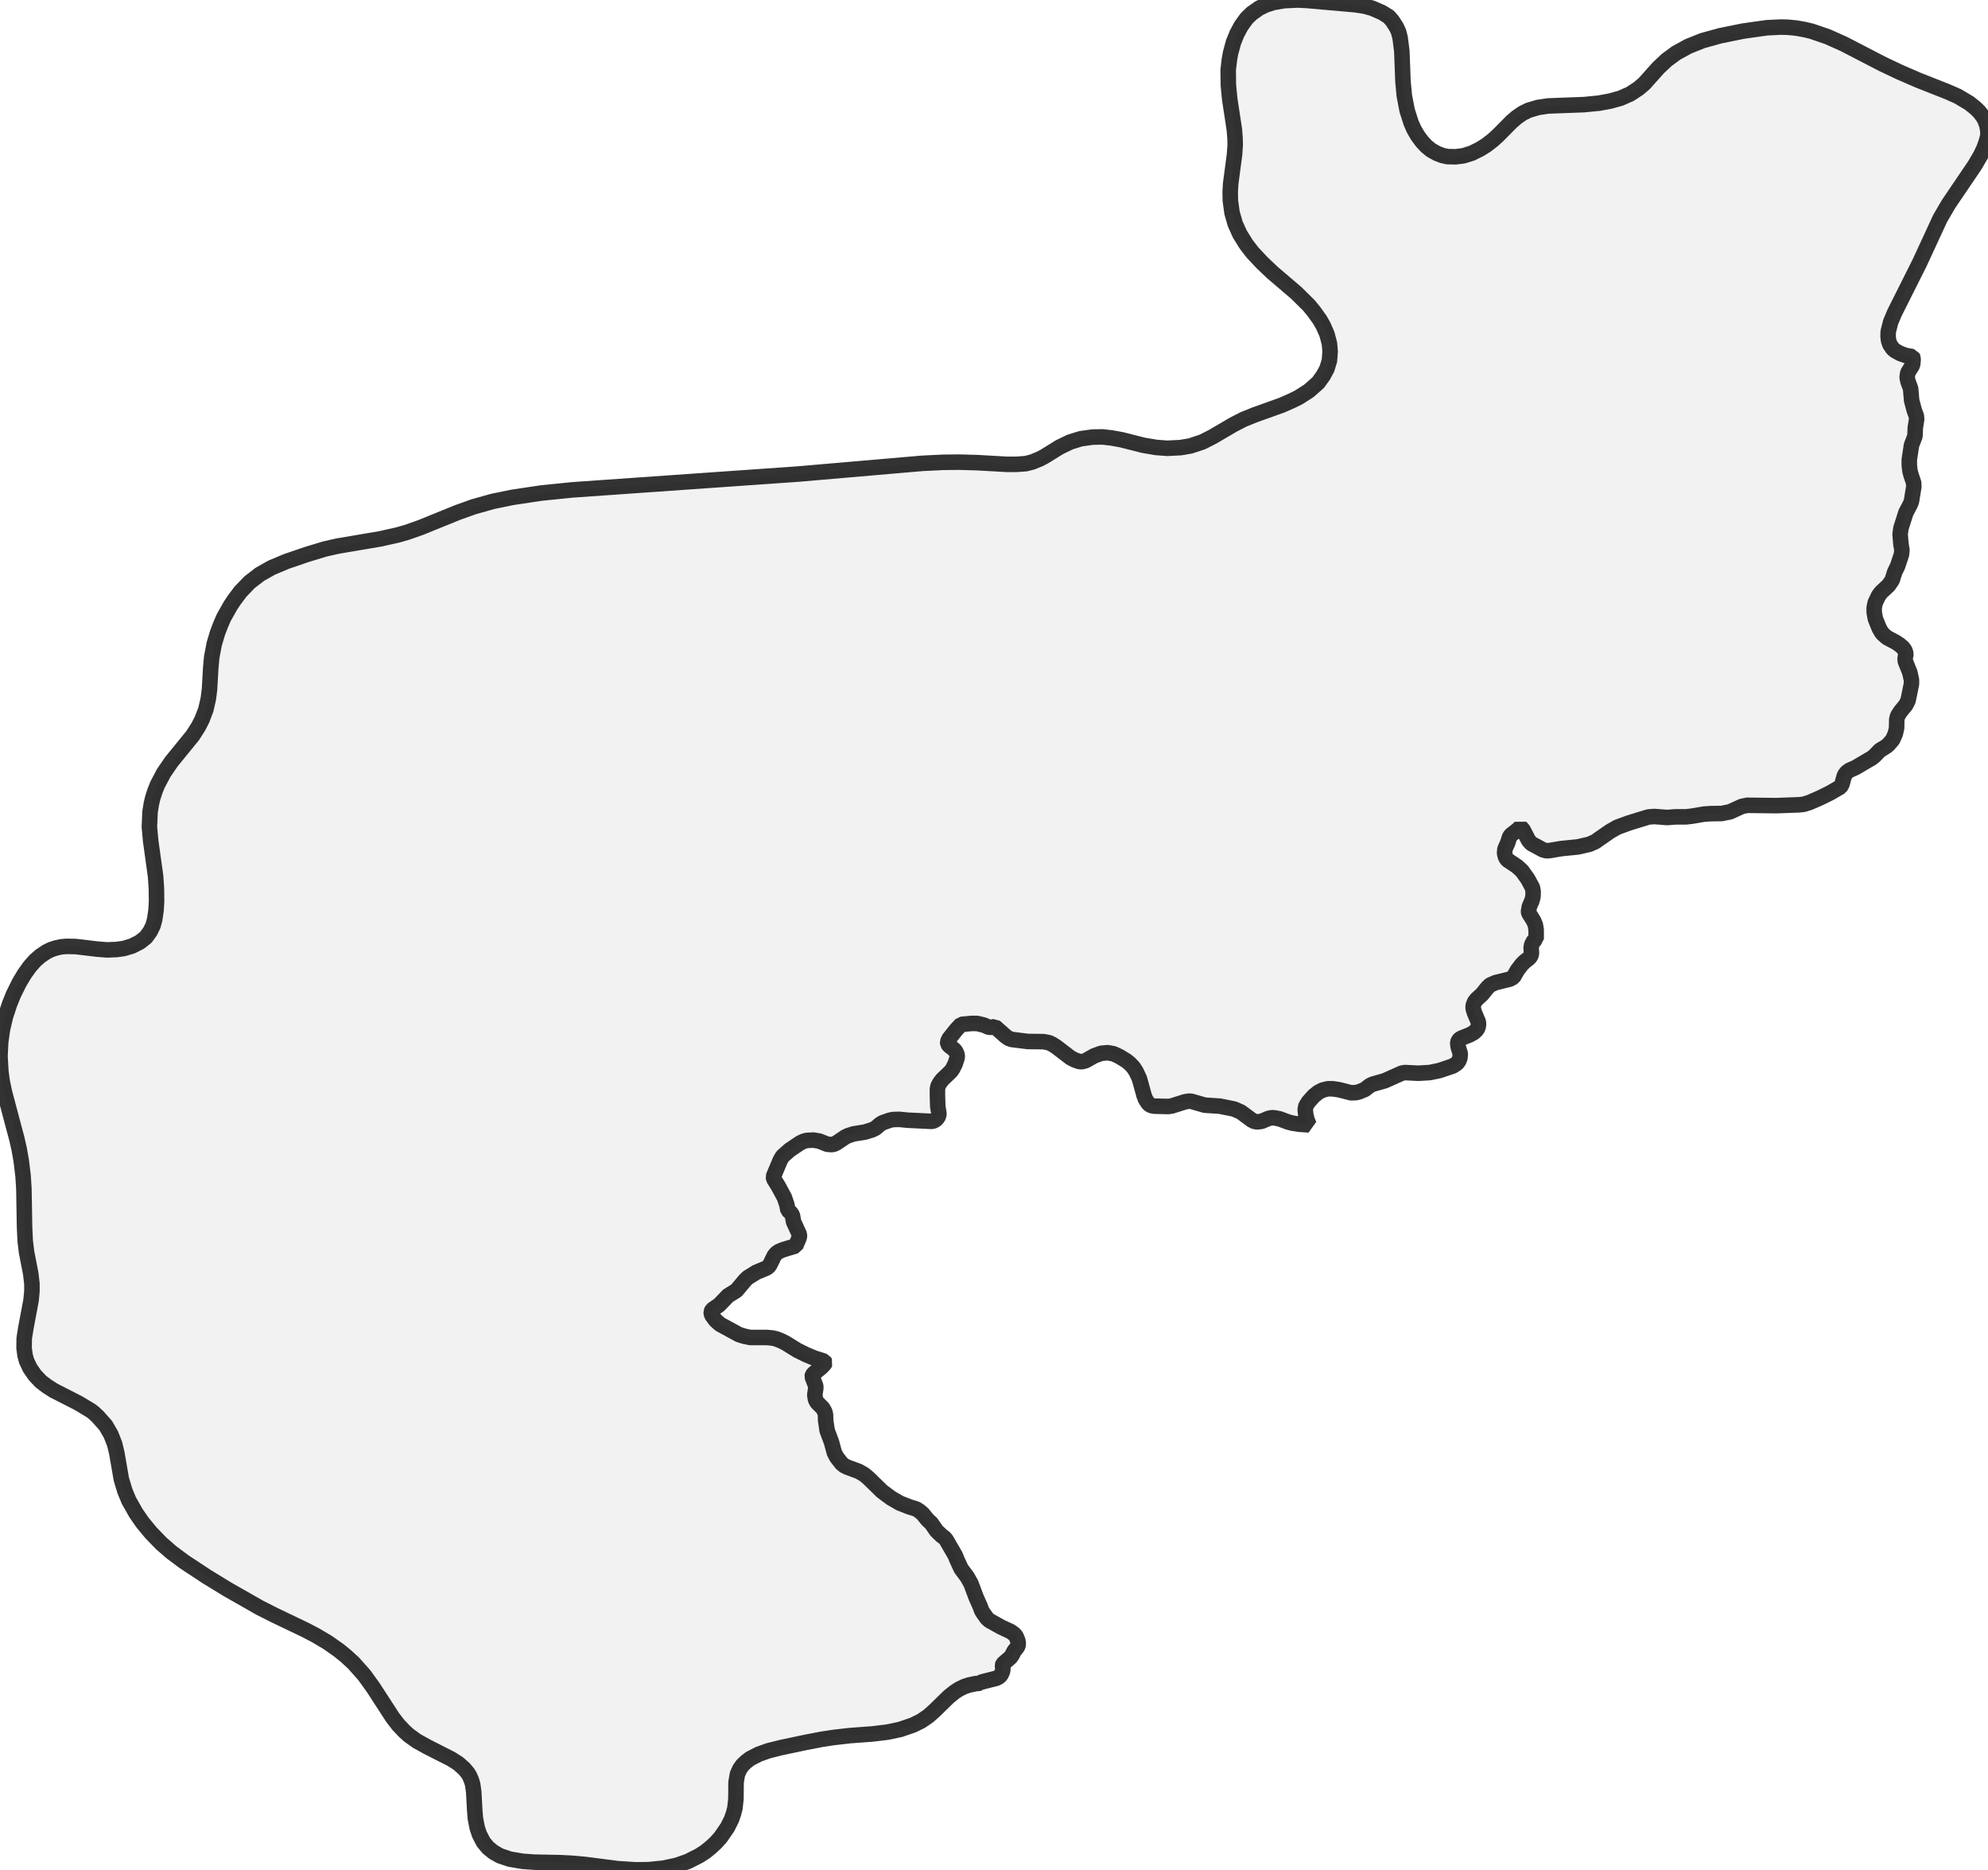
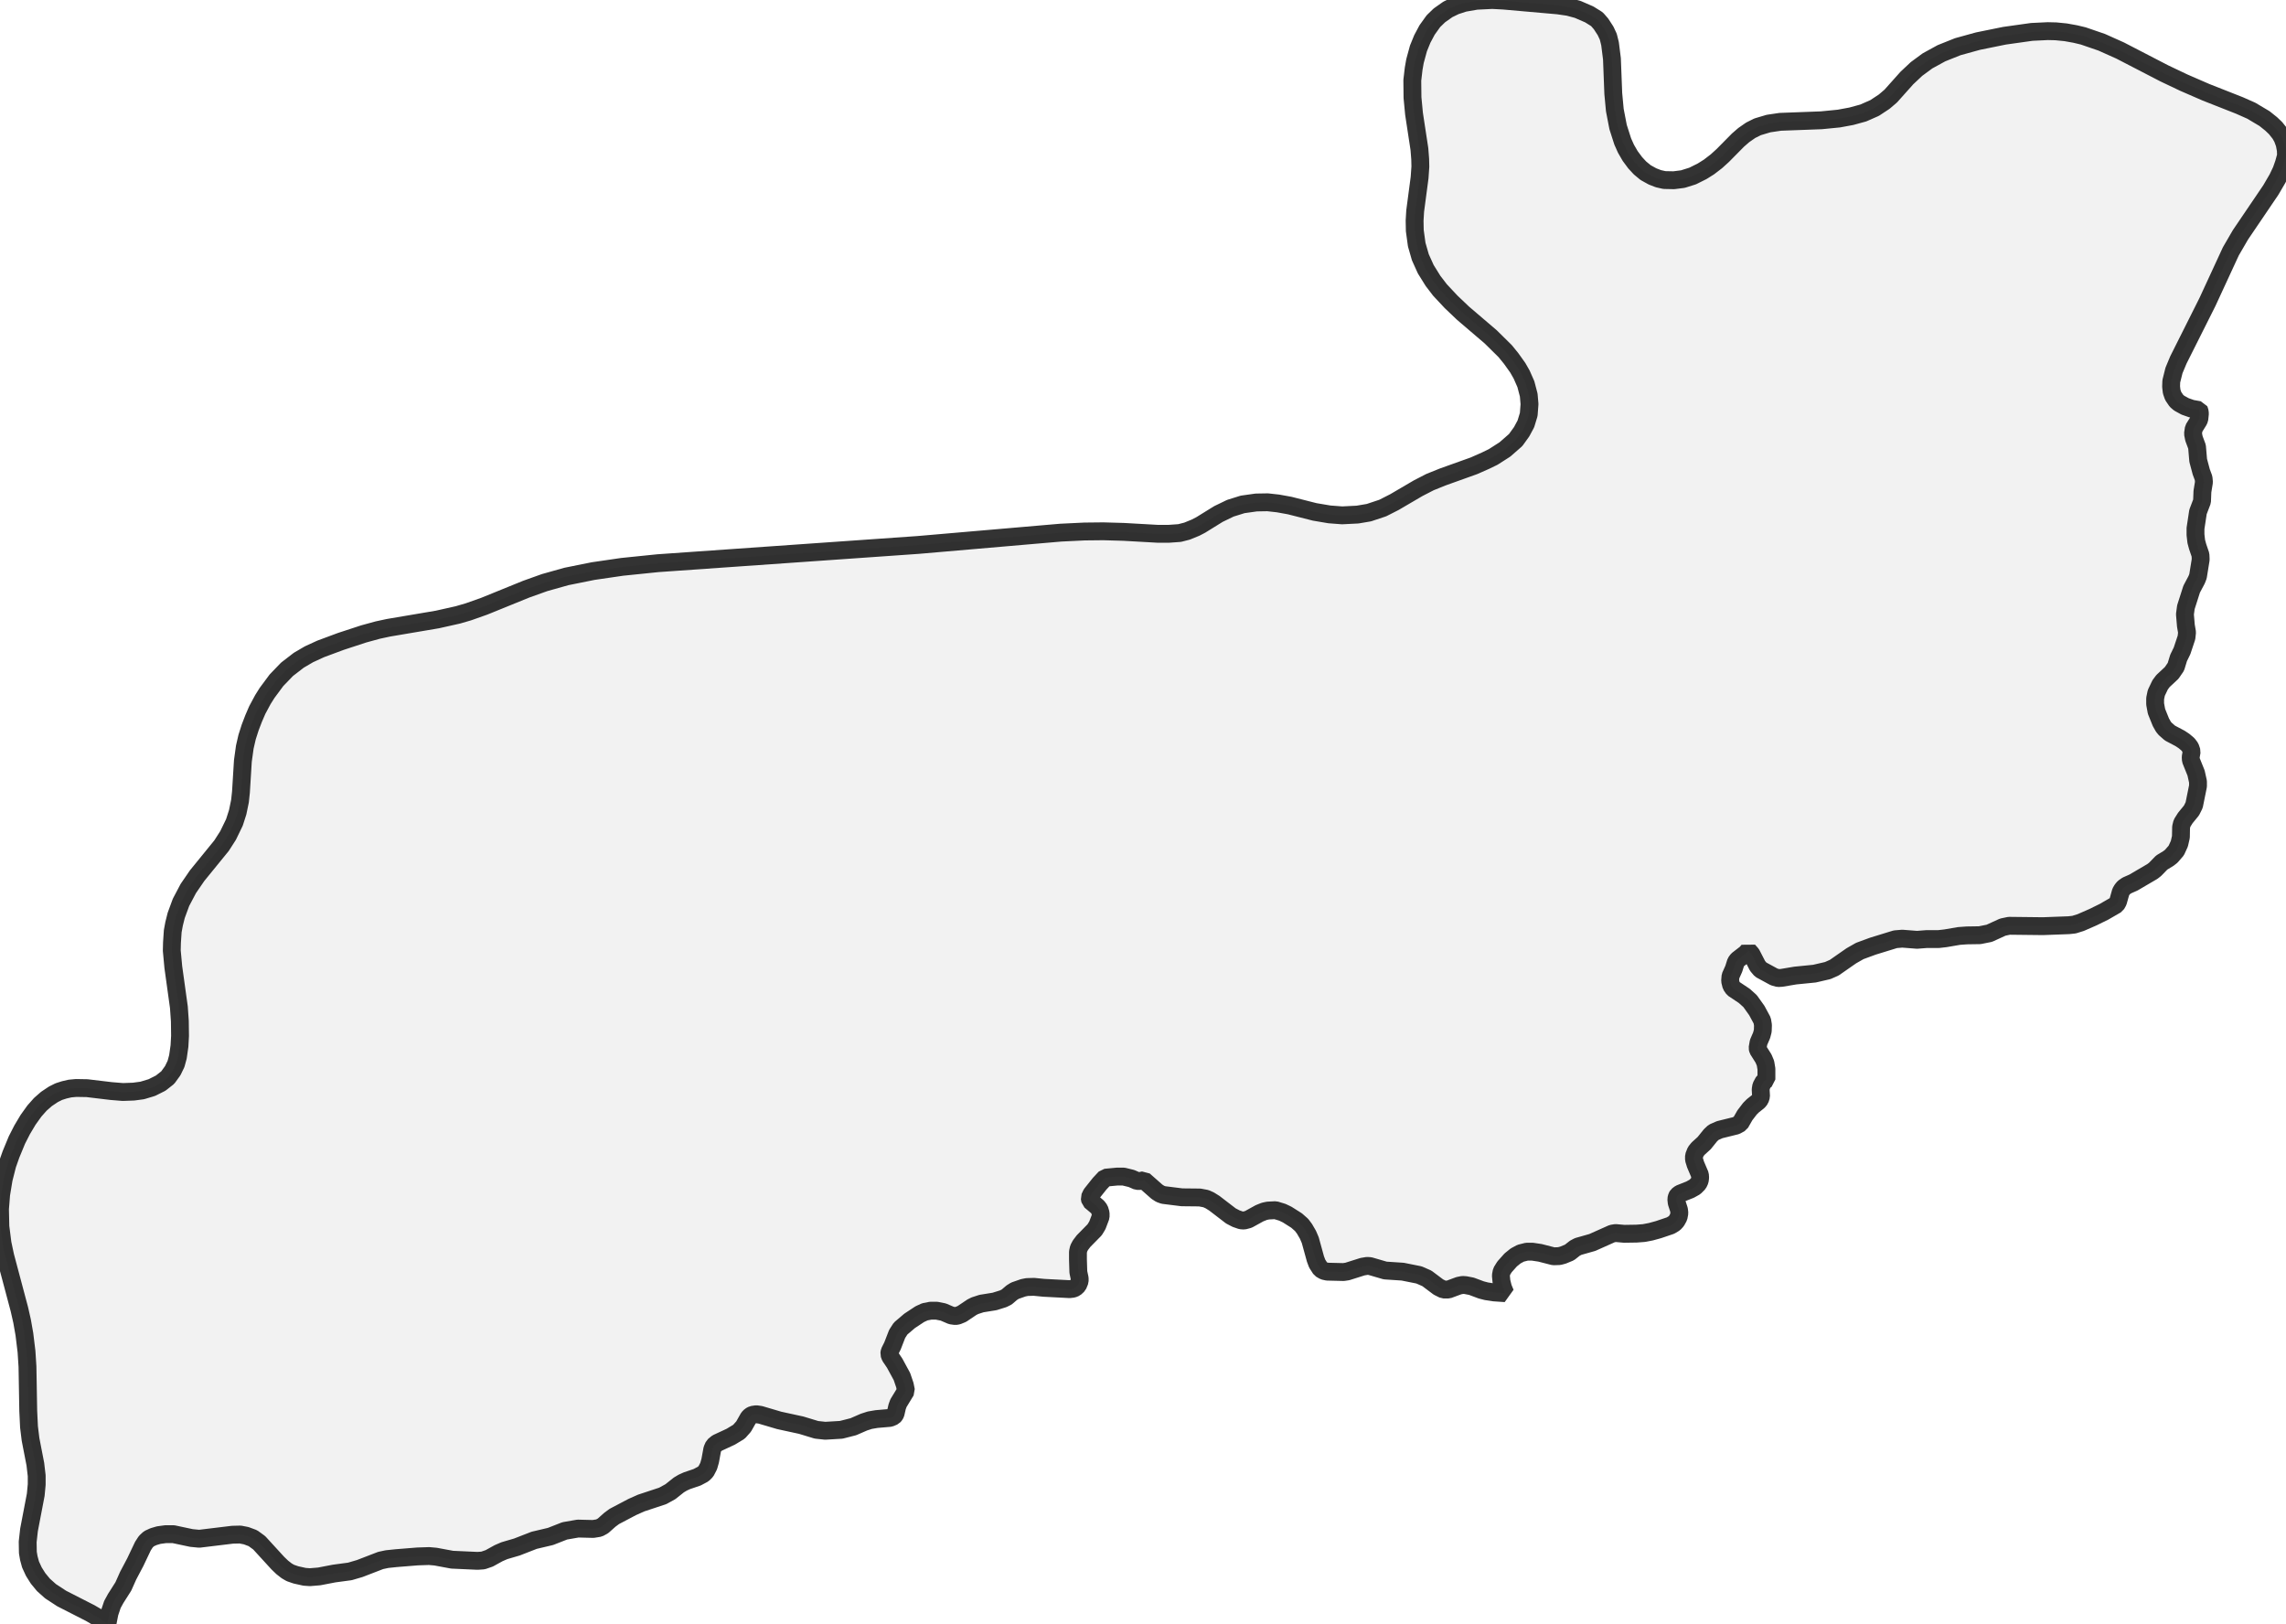
- <svg xmlns="http://www.w3.org/2000/svg" viewBox="0 0 256 240.722">
+ <svg xmlns="http://www.w3.org/2000/svg" viewBox="0 0 256 181.849">
  <style>
    g.zone {
      fill: lightgray;
      stroke-width: 2;
      stroke-linecap: square;
      stroke-linejoin: bevel;
      stroke-miterlimit: 3;
      stroke-opacity: 0.8;
      stroke: black;
      fill-opacity: 0.3;
    }
  </style>
  <g class="zone" id="zone">
-     <path d="M101.458,155.791 101.845,156.156 102.038,156.436 102.189,157.297 102.942,158.932 102.942,159.255 102.469,160.395 100.833,160.89 100.317,161.105 99.994,161.321 99.715,161.643 99.134,162.827 98.94,163.085 98.682,163.257 97.391,163.795 96.315,164.462 95.97,164.785 94.83,166.141 93.754,166.808 92.614,167.991 91.71,168.615 91.581,168.873 91.602,169.153 91.71,169.39 92.14,169.971 92.721,170.487 95.174,171.821 95.884,172.037 96.616,172.187 98.768,172.187 99.456,172.252 99.93,172.359 100.554,172.596 101.156,172.897 102.684,173.844 103.824,174.404 104.857,174.834 106.148,175.243 106.256,175.436 106.17,175.609 105.783,176.017 104.75,176.857 104.621,177.029 104.578,177.222 105.051,178.449 105.051,178.707 104.922,179.589 105.008,180.149 105.202,180.536 105.955,181.289 106.213,181.763 106.299,182.107 106.321,182.86 106.514,184.173 107.074,185.658 107.44,187.013 107.741,187.594 108.365,188.39 108.688,188.67 109.118,188.885 110.581,189.423 111.291,189.832 111.851,190.305 113.594,192.005 114.756,192.866 115.875,193.512 117.08,193.985 117.983,194.265 118.392,194.523 118.823,194.889 119.447,195.663 119.92,196.094 120.587,197.062 121.211,197.665 121.663,198.009 121.878,198.289 123.019,200.268 123.234,200.806 123.772,201.968 124.546,203.001 125.041,203.883 125.708,205.669 126.203,206.767 126.418,207.348 126.612,207.671 127.107,208.359 127.43,208.639 128.936,209.478 130.141,210.037 130.614,210.382 130.83,210.64 131.066,211.199 131.131,211.608 131.088,211.888 130.959,212.103 130.593,212.555 130.335,213.072 130.12,213.373 129.151,214.212 129.087,214.384 129.151,214.858 129.087,215.202 128.893,215.632 128.635,215.89 128.29,216.063 126.504,216.514 126.289,216.6 126.246,216.687 125.622,216.751 124.805,216.923 124.202,217.117 123.492,217.461 122.933,217.827 122.179,218.43 120.286,220.28 119.554,220.926 118.607,221.571 117.553,222.088 115.918,222.647 114.282,222.991 112.324,223.228 109.419,223.443 107.353,223.68 105.804,223.917 103.695,224.325 100.532,224.993 98.918,225.401 97.713,225.832 96.616,226.391 96.078,226.8 95.605,227.252 95.26,227.747 94.959,228.414 94.787,229.425 94.765,231.62 94.636,232.782 94.464,233.449 94.206,234.202 93.69,235.235 92.786,236.548 92.183,237.215 91.538,237.817 90.849,238.377 90.053,238.893 88.568,239.646 87.148,240.141 85.448,240.507 83.533,240.701 81.855,240.722 79.531,240.572 75.378,240.034 73.742,239.883 72.107,239.797 68.815,239.732 67.308,239.625 65.652,239.345 64.382,238.915 63.543,238.441 62.833,237.86 62.252,237.15 61.735,236.16 61.455,235.321 61.219,234.116 61.133,233.083 61.004,230.695 60.875,229.77 60.724,229.232 60.466,228.629 60.229,228.242 59.777,227.704 59.024,227.037 58.12,226.456 55.022,224.885 53.666,224.132 52.676,223.422 52.095,222.905 51.299,222.066 50.567,221.119 48.071,217.268 46.909,215.654 45.511,214.083 44.521,213.179 43.617,212.448 42.175,211.436 40.648,210.532 39.335,209.844 35.333,207.929 33.461,206.982 29.265,204.593 26.596,202.958 23.691,201.043 22.077,199.838 20.765,198.697 19.431,197.32 18.333,195.986 17.516,194.803 16.59,193.167 16.074,191.919 15.622,190.413 15.041,187.056 14.761,185.894 14.288,184.689 13.621,183.527 12.567,182.344 12.029,181.849 11.684,181.591 10.113,180.644 6.907,179.008 6.068,178.471 5.272,177.868 4.497,177.05 3.873,176.147 3.421,175.2 3.228,174.49 3.099,173.543 3.12,172.295 3.335,170.939 4.002,167.389 4.11,166.248 4.11,165.258 3.959,163.967 3.421,161.192 3.249,159.793 3.163,158.007 3.077,153.036 2.969,151.358 2.733,149.421 2.475,147.958 2.173,146.624 0.581,140.642 0.28,139.222 0.108,137.931 0,135.972 0.086,134.165 0.323,132.487 0.71,130.851 1.227,129.28 1.721,128.054 2.475,126.526 3.142,125.407 3.852,124.417 4.519,123.664 5.207,123.062 5.982,122.545 6.585,122.244 7.187,122.05 7.833,121.9 8.521,121.835 9.748,121.857 12.437,122.179 13.75,122.287 14.955,122.244 15.923,122.115 16.999,121.792 17.989,121.297 18.785,120.673 19.345,119.898 19.711,119.145 19.926,118.349 20.098,117.144 20.162,116.004 20.141,114.347 20.033,112.798 19.409,108.3 19.237,106.45 19.323,104.513 19.495,103.459 19.667,102.727 19.947,101.866 20.27,101.049 21.088,99.499 22.077,98.058 24.81,94.701 25.542,93.56 26.015,92.635 26.51,91.344 26.833,89.924 26.984,88.697 27.134,86.029 27.263,84.609 27.586,82.909 28.016,81.467 28.404,80.456 28.813,79.509 29.673,77.981 30.19,77.207 30.964,76.174 32.148,74.947 33.461,73.936 34.988,73.075 36.882,72.279 39.593,71.354 41.874,70.665 43.509,70.299 48.975,69.374 51.277,68.858 52.461,68.513 54.225,67.889 58.938,65.974 60.982,65.243 63.435,64.554 65.931,64.038 69.675,63.478 73.678,63.069 102.835,61.025 118.78,59.648 121.448,59.519 123.557,59.497 125.837,59.562 129.646,59.777 130.894,59.777 132.099,59.691 132.938,59.476 133.885,59.089 134.466,58.787 136.446,57.561 137.78,56.915 139.157,56.485 140.685,56.27 141.954,56.248 143.116,56.377 144.429,56.614 147.226,57.324 148.883,57.604 150.303,57.711 152.025,57.625 153.294,57.41 154.844,56.894 156.156,56.227 158.803,54.677 160.137,53.989 161.579,53.408 165.065,52.16 166.377,51.579 167.217,51.17 168.529,50.331 169.734,49.276 170.401,48.351 170.875,47.469 171.197,46.414 171.284,45.252 171.197,44.241 170.875,43.015 170.401,41.939 169.971,41.186 169.218,40.131 168.551,39.313 166.937,37.721 163.838,35.074 162.504,33.805 161.256,32.471 160.481,31.459 159.664,30.147 159.061,28.813 158.652,27.392 158.437,25.822 158.416,24.703 158.48,23.627 158.975,19.883 159.061,18.656 159.04,17.795 158.954,16.698 158.351,12.739 158.179,10.931 158.158,8.995 158.308,7.703 158.459,6.843 158.846,5.423 159.276,4.368 159.814,3.357 160.525,2.367 161.192,1.721 162.138,1.054 162.978,0.646 163.967,0.323 165.345,0.086 167.109,0 168.357,0.065 174.468,0.603 175.652,0.775 176.685,1.054 177.976,1.614 178.836,2.152 179.288,2.668 179.805,3.464 180.106,4.11 180.3,4.885 180.515,6.585 180.665,10.479 180.838,12.33 181.203,14.223 181.72,15.837 182.086,16.655 182.559,17.473 183.118,18.226 183.656,18.807 184.28,19.323 185.055,19.754 185.722,20.012 186.389,20.162 187.444,20.184 188.455,20.055 189.552,19.711 190.628,19.173 191.381,18.699 192.221,18.054 192.931,17.408 194.631,15.687 195.276,15.127 196.051,14.589 196.825,14.202 198.052,13.836 199.365,13.642 203.969,13.47 205.928,13.277 207.326,13.018 208.66,12.653 209.93,12.093 211.006,11.383 211.737,10.759 213.545,8.736 214.621,7.725 215.847,6.821 217.418,5.96 219.247,5.229 221.507,4.605 224.476,4.002 227.532,3.572 229.318,3.486 230.221,3.507 231.319,3.615 232.395,3.809 233.298,4.024 235.364,4.734 237.43,5.659 242.379,8.22 244.552,9.253 247.027,10.329 250.793,11.813 252.105,12.394 253.59,13.277 254.343,13.879 254.838,14.353 255.333,14.977 255.613,15.471 255.849,16.117 255.978,16.806 256,17.43 255.763,18.29 255.484,19.086 255.053,19.99 254.3,21.281 250.9,26.295 249.824,28.146 247.199,33.826 243.95,40.303 243.455,41.487 243.154,42.692 243.132,43.294 243.197,43.854 243.369,44.349 243.735,44.887 244.036,45.145 244.703,45.511 245.435,45.769 246.274,45.919 246.317,46.006 246.36,46.307 246.295,46.931 246.209,47.124 245.671,47.985 245.585,48.566 245.693,49.104 246.037,50.029 246.166,51.557 246.511,52.848 246.769,53.537 246.812,53.989 246.64,55.043 246.597,56.141 246.145,57.324 245.865,59.175 245.865,59.885 245.951,60.638 246.102,61.197 246.424,62.144 246.446,62.661 246.145,64.533 245.994,64.92 245.435,65.974 244.789,67.997 244.682,68.793 244.789,70.063 244.918,70.816 244.854,71.397 244.359,72.882 243.971,73.678 243.67,74.668 243.197,75.356 242.228,76.26 241.906,76.69 241.475,77.594 241.346,78.218 241.346,78.842 241.497,79.66 241.992,80.886 242.271,81.381 242.465,81.618 243.003,82.091 244.144,82.694 244.595,82.995 245.026,83.361 245.284,83.705 245.435,84.157 245.327,84.781 245.349,85.125 245.93,86.567 246.145,87.535 246.145,88.03 245.714,90.161 245.413,90.763 244.725,91.602 244.359,92.183 244.251,92.614 244.23,93.733 244.057,94.486 243.713,95.239 243.154,95.884 242.852,96.121 242.078,96.594 241.346,97.348 241.045,97.584 238.915,98.832 238.183,99.155 237.839,99.392 237.645,99.628 237.494,99.887 237.193,100.963 237,101.307 235.622,102.103 234.396,102.706 233.019,103.308 232.266,103.545 231.663,103.609 228.78,103.717 224.993,103.674 224.282,103.824 222.776,104.513 221.7,104.728 220.259,104.75 219.376,104.814 217.87,105.073 217.117,105.159 215.783,105.159 214.685,105.245 213.028,105.116 212.254,105.18 209.736,105.955 208.273,106.493 207.326,107.031 205.411,108.365 204.679,108.688 203.195,109.032 201.043,109.247 199.515,109.505 199.128,109.527 198.676,109.398 197.17,108.58 196.825,108.171 196.137,106.837 195.793,106.45 195.534,106.751 194.588,107.483 194.394,107.741 194.157,108.494 193.791,109.312 193.748,109.85 193.877,110.366 194.114,110.71 195.341,111.528 195.986,112.109 196.739,113.163 197.342,114.282 197.428,114.799 197.406,115.444 197.277,115.939 196.933,116.735 196.825,117.359 196.868,117.553 197.492,118.543 197.708,119.059 197.815,119.705 197.815,120.888 197.514,121.103 197.234,121.62 197.17,122.007 197.213,122.76 197.105,123.105 196.911,123.341 196.287,123.836 195.965,124.159 195.405,124.891 194.889,125.794 194.415,126.053 192.586,126.504 191.898,126.806 191.554,127.129 190.843,128.011 190.155,128.635 189.897,128.958 189.703,129.452 189.703,129.84 189.875,130.399 190.37,131.561 190.392,131.884 190.348,132.207 190.198,132.53 189.811,132.917 189.273,133.218 188.24,133.627 188.003,133.756 187.831,133.928 187.723,134.186 187.723,134.402 187.788,134.832 188.046,135.65 188.003,136.188 187.852,136.575 187.616,136.898 187.078,137.242 185.356,137.823 184.108,138.081 182.645,138.167 180.924,138.081 180.536,138.146 178.32,139.136 176.728,139.587 176.362,139.781 175.759,140.255 175.028,140.556 174.619,140.663 173.973,140.685 172.467,140.298 171.606,140.168 170.982,140.168 170.294,140.341 169.734,140.642 169.175,141.094 168.486,141.868 168.163,142.385 168.077,142.837 168.142,143.504 168.314,144.192 168.572,144.816 167.303,144.73 166.463,144.601 165.882,144.451 164.785,144.042 164.118,143.913 163.795,143.891 163.365,143.977 162.44,144.364 161.902,144.429 161.514,144.364 161.192,144.192 159.793,143.159 158.911,142.772 157.082,142.406 155.123,142.277 153.424,141.782 153.101,141.761 152.584,141.847 150.884,142.385 150.454,142.449 148.647,142.406 148.216,142.32 147.893,142.105 147.506,141.503 147.312,140.986 146.731,138.877 146.301,137.952 145.935,137.393 145.462,136.898 145.032,136.553 144.149,136.015 143.418,135.671 142.643,135.521 141.782,135.607 140.9,135.929 139.803,136.553 139.308,136.683 138.985,136.661 138.425,136.467 137.844,136.166 135.994,134.746 135.478,134.423 135.047,134.229 134.359,134.1 132.357,134.079 130.292,133.821 129.926,133.692 129.56,133.455 128.097,132.164 127.688,132.25 127.344,132.25 126.698,131.97 125.816,131.755 125.127,131.755 123.772,131.884 123.148,132.551 122.222,133.713 122.029,134.122 122.05,134.38 122.201,134.595 122.782,135.047 123.04,135.305 123.234,135.714 123.277,136.102 122.997,136.962 122.674,137.608 122.438,137.931 121.34,138.985 120.996,139.437 120.802,139.803 120.716,140.19 120.716,141.051 120.759,142.449 120.91,143.353 120.867,143.676 120.63,144.042 120.307,144.278 119.985,144.364 116.886,144.214 115.789,144.106 115.014,144.128 114.584,144.214 113.658,144.537 113.314,144.752 112.733,145.247 112.346,145.44 111.377,145.742 109.914,145.978 109.182,146.215 108.838,146.387 107.719,147.14 107.418,147.291 107.117,147.355 106.536,147.312 105.503,146.904 104.75,146.774 103.868,146.818 103.437,146.947 103.007,147.162 101.694,148.044 100.769,148.862 100.468,149.378 99.585,151.487 99.65,151.788 100.188,152.649 101.006,154.155 101.328,155.102 101.458,155.791Z" />
+     <path d="M123.772,131.884 123.148,132.551 122.222,133.713 122.029,134.122 122.093,134.466 122.911,135.155 123.126,135.434 123.255,135.865 123.255,136.252 122.889,137.22 122.588,137.715 121.34,138.985 120.996,139.437 120.802,139.803 120.716,140.19 120.716,141.051 120.759,142.449 120.91,143.159 120.91,143.461 120.716,143.934 120.415,144.214 120.157,144.321 119.769,144.364 116.886,144.214 115.789,144.106 115.014,144.128 114.584,144.214 113.658,144.537 113.314,144.752 112.733,145.247 112.346,145.44 111.377,145.742 109.914,145.978 109.182,146.215 108.838,146.387 107.719,147.14 107.246,147.334 106.988,147.377 106.536,147.312 105.632,146.925 104.879,146.774 104.233,146.774 103.566,146.904 103.007,147.162 101.866,147.915 100.855,148.776 100.468,149.378 99.951,150.712 99.628,151.358 99.585,151.616 99.693,151.917 100.188,152.649 101.006,154.155 101.328,155.102 101.458,155.747 100.618,157.125 100.468,157.533 100.296,158.287 100.209,158.459 100.08,158.609 99.672,158.782 98.165,158.911 97.412,159.04 96.745,159.255 95.562,159.771 94.206,160.116 92.42,160.223 91.43,160.116 89.73,159.599 87.256,159.061 85.147,158.437 84.695,158.373 84.265,158.437 84.028,158.566 83.834,158.76 83.275,159.75 82.758,160.331 81.833,160.89 80.305,161.6 79.939,161.902 79.767,162.289 79.531,163.58 79.358,164.183 79.057,164.764 78.756,165.065 78.067,165.431 76.927,165.818 76.454,166.033 76.023,166.291 75.076,167.044 74.216,167.518 71.806,168.314 70.794,168.766 68.793,169.82 68.298,170.186 67.524,170.875 67.093,171.111 66.426,171.219 64.726,171.176 63.241,171.434 61.649,172.058 59.82,172.489 57.884,173.242 56.485,173.651 55.839,173.93 54.785,174.511 54.096,174.748 53.472,174.791 50.632,174.662 48.781,174.318 48.05,174.253 46.759,174.296 44.349,174.49 43.337,174.597 42.627,174.748 40.282,175.652 39.184,175.974 37.42,176.211 35.741,176.534 34.709,176.62 34.106,176.577 33.138,176.362 32.514,176.147 32.105,175.91 31.61,175.523 31.115,175.049 29.028,172.768 28.318,172.252 27.565,171.972 26.898,171.843 26.037,171.865 22.314,172.316 21.432,172.23 19.409,171.8 18.57,171.8 17.774,171.908 17.193,172.08 16.676,172.316 16.332,172.639 16.009,173.134 15.149,174.942 14.353,176.448 13.815,177.653 12.954,179.008 12.588,179.676 12.265,180.644 12.029,181.849 11.254,181.311 10.113,180.644 6.907,179.008 5.659,178.191 4.863,177.481 4.261,176.749 3.787,175.996 3.421,175.2 3.228,174.49 3.12,173.866 3.099,172.661 3.249,171.327 4.002,167.389 4.11,166.248 4.11,165.258 3.959,163.967 3.421,161.192 3.249,159.793 3.163,158.007 3.077,153.036 2.969,151.358 2.733,149.421 2.475,147.958 2.173,146.624 0.581,140.642 0.28,139.222 0.043,137.35 0,135.391 0.129,133.756 0.409,132.056 0.818,130.442 1.227,129.28 1.894,127.666 2.475,126.526 3.142,125.407 3.852,124.417 4.519,123.664 5.207,123.062 5.982,122.545 6.585,122.244 7.187,122.05 7.833,121.9 8.521,121.835 9.748,121.857 12.437,122.179 13.75,122.287 14.955,122.244 15.923,122.115 16.999,121.792 17.989,121.297 18.785,120.673 19.345,119.898 19.711,119.145 19.926,118.349 20.098,117.144 20.162,116.004 20.141,114.347 20.033,112.798 19.409,108.3 19.237,106.45 19.259,105.546 19.345,104.276 19.495,103.459 19.732,102.512 20.27,101.049 21.088,99.499 22.077,98.058 24.81,94.701 25.542,93.56 26.252,92.097 26.618,90.957 26.876,89.709 26.984,88.697 27.199,85.211 27.414,83.662 27.672,82.543 28.016,81.467 28.404,80.456 28.813,79.509 29.437,78.347 29.91,77.594 30.964,76.174 32.148,74.947 33.461,73.936 34.601,73.269 35.914,72.666 38.173,71.827 40.734,70.988 42.304,70.558 43.509,70.299 48.975,69.374 51.277,68.858 52.461,68.513 54.225,67.889 58.938,65.974 60.982,65.243 63.435,64.554 66.426,63.952 69.675,63.478 73.678,63.069 102.835,61.025 118.78,59.648 121.448,59.519 123.557,59.497 125.837,59.562 129.646,59.777 130.894,59.777 132.099,59.691 132.938,59.476 133.885,59.089 134.466,58.787 136.446,57.561 137.78,56.915 139.157,56.485 140.685,56.27 141.954,56.248 143.116,56.377 144.429,56.614 147.226,57.324 148.883,57.604 150.303,57.711 152.025,57.625 153.294,57.41 154.844,56.894 156.156,56.227 158.803,54.677 160.137,53.989 161.579,53.408 165.065,52.16 166.377,51.579 167.217,51.17 168.529,50.331 169.734,49.276 170.401,48.351 170.875,47.469 171.197,46.414 171.284,45.252 171.197,44.241 170.875,43.015 170.401,41.939 169.971,41.186 169.218,40.131 168.551,39.313 166.937,37.721 163.838,35.074 162.504,33.805 161.256,32.471 160.481,31.459 159.664,30.147 159.061,28.813 158.652,27.392 158.437,25.822 158.416,24.703 158.48,23.627 158.975,19.883 159.061,18.656 159.04,17.795 158.954,16.698 158.351,12.739 158.179,10.931 158.158,8.995 158.308,7.703 158.459,6.843 158.846,5.423 159.276,4.368 159.814,3.357 160.525,2.367 161.192,1.721 162.138,1.054 162.978,0.646 163.967,0.323 165.345,0.086 167.109,0 168.357,0.065 174.468,0.603 175.652,0.775 176.685,1.054 177.976,1.614 178.836,2.152 179.288,2.668 179.805,3.464 180.106,4.11 180.3,4.885 180.515,6.585 180.665,10.479 180.838,12.33 181.203,14.223 181.72,15.837 182.086,16.655 182.559,17.473 183.118,18.226 183.656,18.807 184.28,19.323 185.055,19.754 185.722,20.012 186.389,20.162 187.444,20.184 188.455,20.055 189.552,19.711 190.628,19.173 191.381,18.699 192.221,18.054 192.931,17.408 194.631,15.687 195.276,15.127 196.051,14.589 196.825,14.202 198.052,13.836 199.365,13.642 203.969,13.47 205.928,13.277 207.326,13.018 208.66,12.653 209.93,12.093 211.006,11.383 211.737,10.759 213.545,8.736 214.621,7.725 215.847,6.821 217.418,5.96 219.247,5.229 221.507,4.605 224.476,4.002 227.532,3.572 229.318,3.486 230.221,3.507 231.319,3.615 232.395,3.809 233.298,4.024 235.364,4.734 237.43,5.659 242.379,8.22 244.552,9.253 247.027,10.329 250.793,11.813 252.105,12.394 253.59,13.277 254.343,13.879 254.838,14.353 255.333,14.977 255.613,15.471 255.849,16.117 255.978,16.806 256,17.43 255.763,18.29 255.484,19.086 255.053,19.99 254.3,21.281 250.9,26.295 249.824,28.146 247.199,33.826 243.95,40.303 243.455,41.487 243.154,42.692 243.132,43.294 243.197,43.854 243.369,44.349 243.735,44.887 244.036,45.145 244.703,45.511 245.435,45.769 246.274,45.919 246.317,46.006 246.36,46.307 246.295,46.931 246.209,47.124 245.671,47.985 245.585,48.566 245.693,49.104 246.037,50.029 246.166,51.557 246.511,52.848 246.769,53.537 246.812,53.989 246.64,55.043 246.597,56.141 246.145,57.324 245.865,59.175 245.865,59.885 245.951,60.638 246.102,61.197 246.424,62.144 246.446,62.661 246.145,64.533 245.994,64.92 245.435,65.974 244.789,67.997 244.682,68.793 244.789,70.063 244.918,70.816 244.854,71.397 244.359,72.882 243.971,73.678 243.67,74.668 243.197,75.356 242.228,76.26 241.906,76.69 241.475,77.594 241.346,78.218 241.346,78.842 241.497,79.66 241.992,80.886 242.271,81.381 242.465,81.618 243.003,82.091 244.144,82.694 244.595,82.995 245.026,83.361 245.284,83.705 245.435,84.157 245.327,84.781 245.349,85.125 245.93,86.567 246.145,87.535 246.145,88.03 245.714,90.161 245.413,90.763 244.725,91.602 244.359,92.183 244.251,92.614 244.23,93.733 244.057,94.486 243.713,95.239 243.154,95.884 242.852,96.121 242.078,96.594 241.346,97.348 241.045,97.584 238.915,98.832 238.183,99.155 237.839,99.392 237.645,99.628 237.494,99.887 237.193,100.963 237,101.307 235.622,102.103 234.396,102.706 233.019,103.308 232.266,103.545 231.663,103.609 228.78,103.717 224.993,103.674 224.282,103.824 222.776,104.513 221.7,104.728 220.259,104.75 219.376,104.814 217.87,105.073 217.117,105.159 215.783,105.159 214.685,105.245 213.028,105.116 212.254,105.18 209.736,105.955 208.273,106.493 207.326,107.031 205.411,108.365 204.679,108.688 203.195,109.032 201.043,109.247 199.515,109.505 199.128,109.527 198.676,109.398 197.17,108.58 196.825,108.171 196.137,106.837 195.793,106.45 195.534,106.751 194.588,107.483 194.394,107.741 194.157,108.494 193.791,109.312 193.748,109.85 193.877,110.366 194.114,110.71 195.341,111.528 195.986,112.109 196.739,113.163 197.342,114.282 197.428,114.799 197.406,115.444 197.277,115.939 196.933,116.735 196.825,117.359 196.868,117.553 197.492,118.543 197.708,119.059 197.815,119.705 197.815,120.888 197.514,121.103 197.234,121.62 197.17,122.007 197.213,122.76 197.105,123.105 196.911,123.341 196.287,123.836 195.965,124.159 195.405,124.891 194.889,125.794 194.415,126.053 192.586,126.504 191.898,126.806 191.554,127.129 190.843,128.011 190.155,128.635 189.897,128.958 189.703,129.452 189.703,129.84 189.875,130.399 190.37,131.561 190.392,131.884 190.348,132.207 190.198,132.53 189.811,132.917 189.273,133.218 188.132,133.67 187.874,133.864 187.788,134.014 187.723,134.273 187.766,134.681 188.025,135.478 188.068,135.843 187.982,136.295 187.745,136.726 187.508,136.984 187.078,137.242 185.744,137.694 184.883,137.931 184.108,138.081 183.269,138.146 181.892,138.167 180.924,138.081 180.536,138.146 178.32,139.136 176.728,139.587 176.362,139.781 175.759,140.255 175.028,140.556 174.619,140.663 173.973,140.685 172.467,140.298 171.606,140.168 170.982,140.168 170.294,140.341 169.734,140.642 169.175,141.094 168.486,141.868 168.163,142.385 168.077,142.837 168.142,143.504 168.314,144.192 168.572,144.816 167.303,144.73 166.463,144.601 165.882,144.451 164.785,144.042 164.118,143.913 163.795,143.891 163.365,143.977 162.203,144.407 161.643,144.407 161.084,144.128 159.793,143.159 158.911,142.772 157.082,142.406 155.123,142.277 153.424,141.782 153.101,141.761 152.584,141.847 150.884,142.385 150.454,142.449 148.647,142.406 148.259,142.32 147.893,142.105 147.506,141.503 147.312,140.986 146.731,138.877 146.473,138.275 146.086,137.608 145.763,137.177 145.204,136.683 144.149,136.015 143.611,135.757 142.837,135.521 141.997,135.564 141.589,135.65 141.051,135.865 139.803,136.553 139.308,136.683 138.985,136.661 138.425,136.467 137.844,136.166 135.994,134.746 135.478,134.423 135.047,134.229 134.359,134.1 132.357,134.079 130.292,133.821 129.926,133.692 129.56,133.455 128.097,132.164 127.688,132.25 127.344,132.25 126.698,131.97 125.816,131.755 125.127,131.755 123.772,131.884Z" />
  </g>
</svg>
